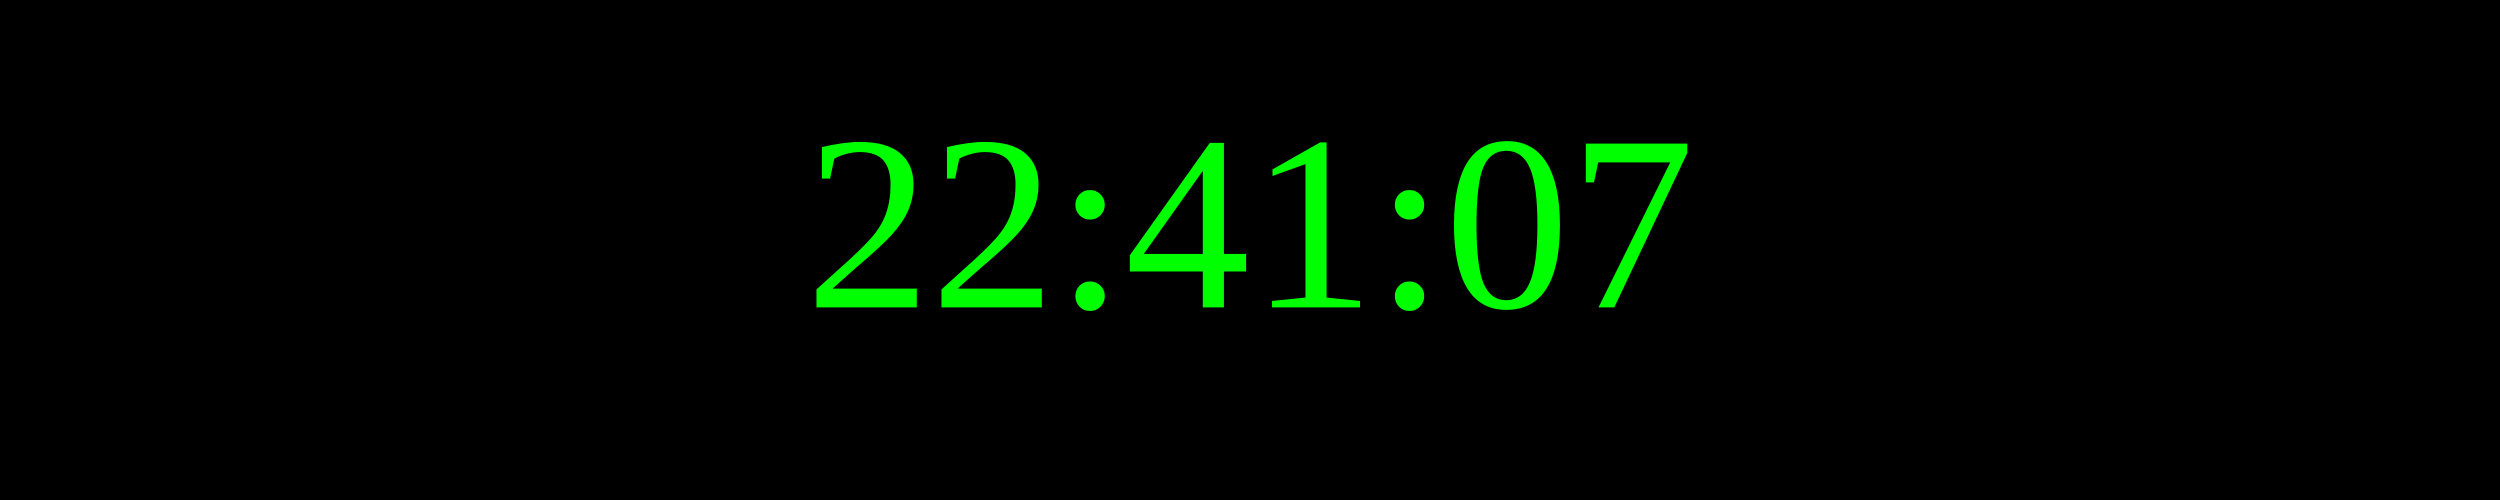
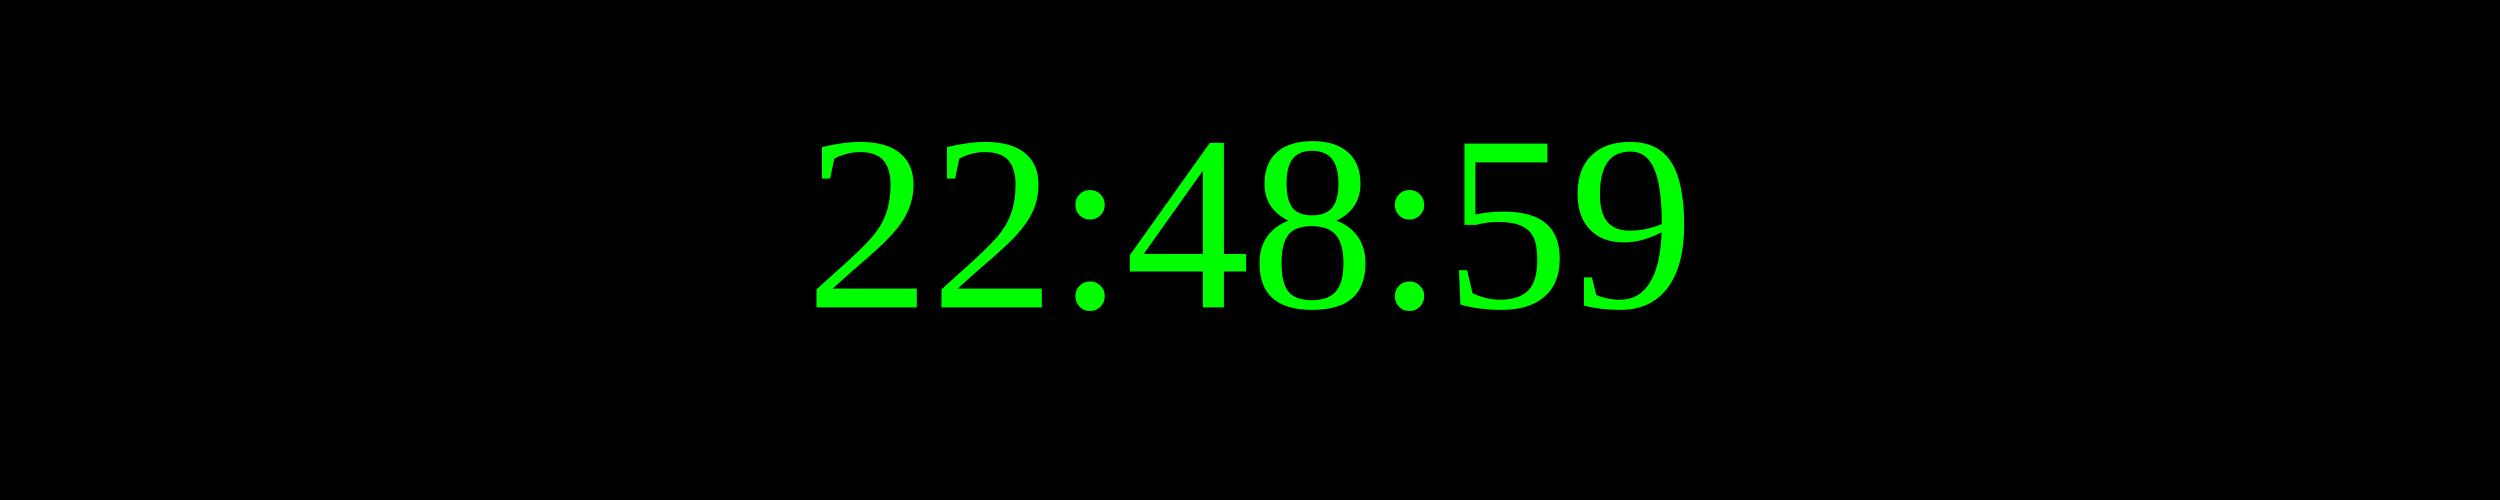
<svg xmlns="http://www.w3.org/2000/svg" width="250" height="50">
  <rect width="100%" height="100%" fill="black" />
  <text x="50%" y="50%" font-size="25" fill="lime" text-anchor="middle" dominant-baseline="middle">
- 22:41:07
+ 22:48:59
</text>
</svg>
